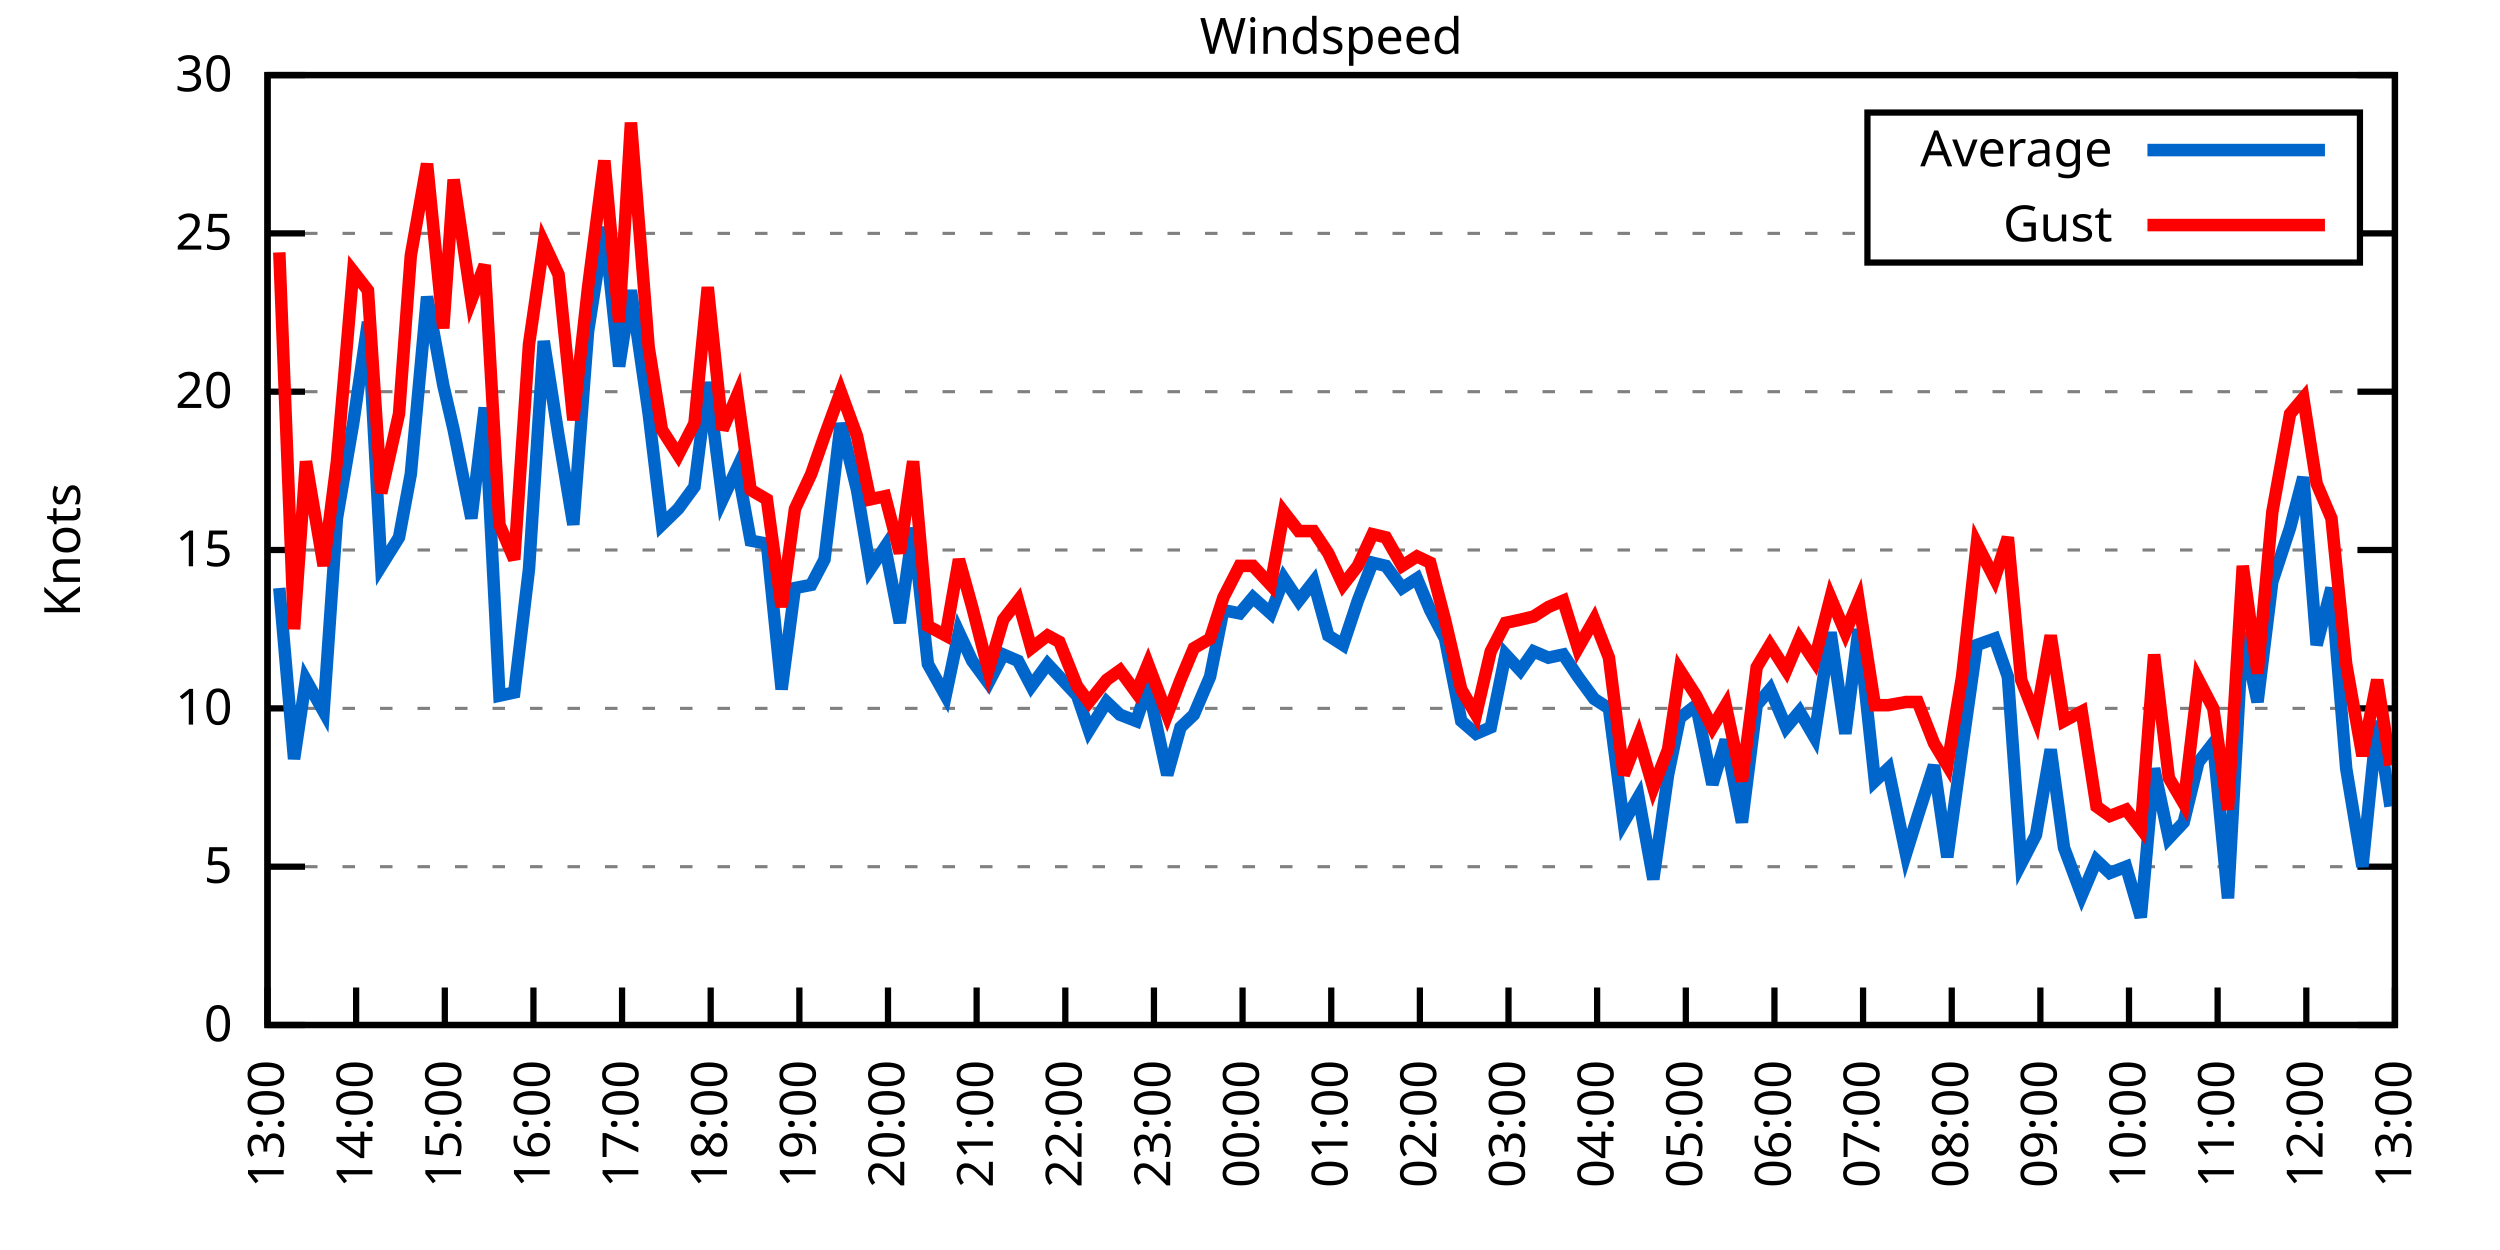
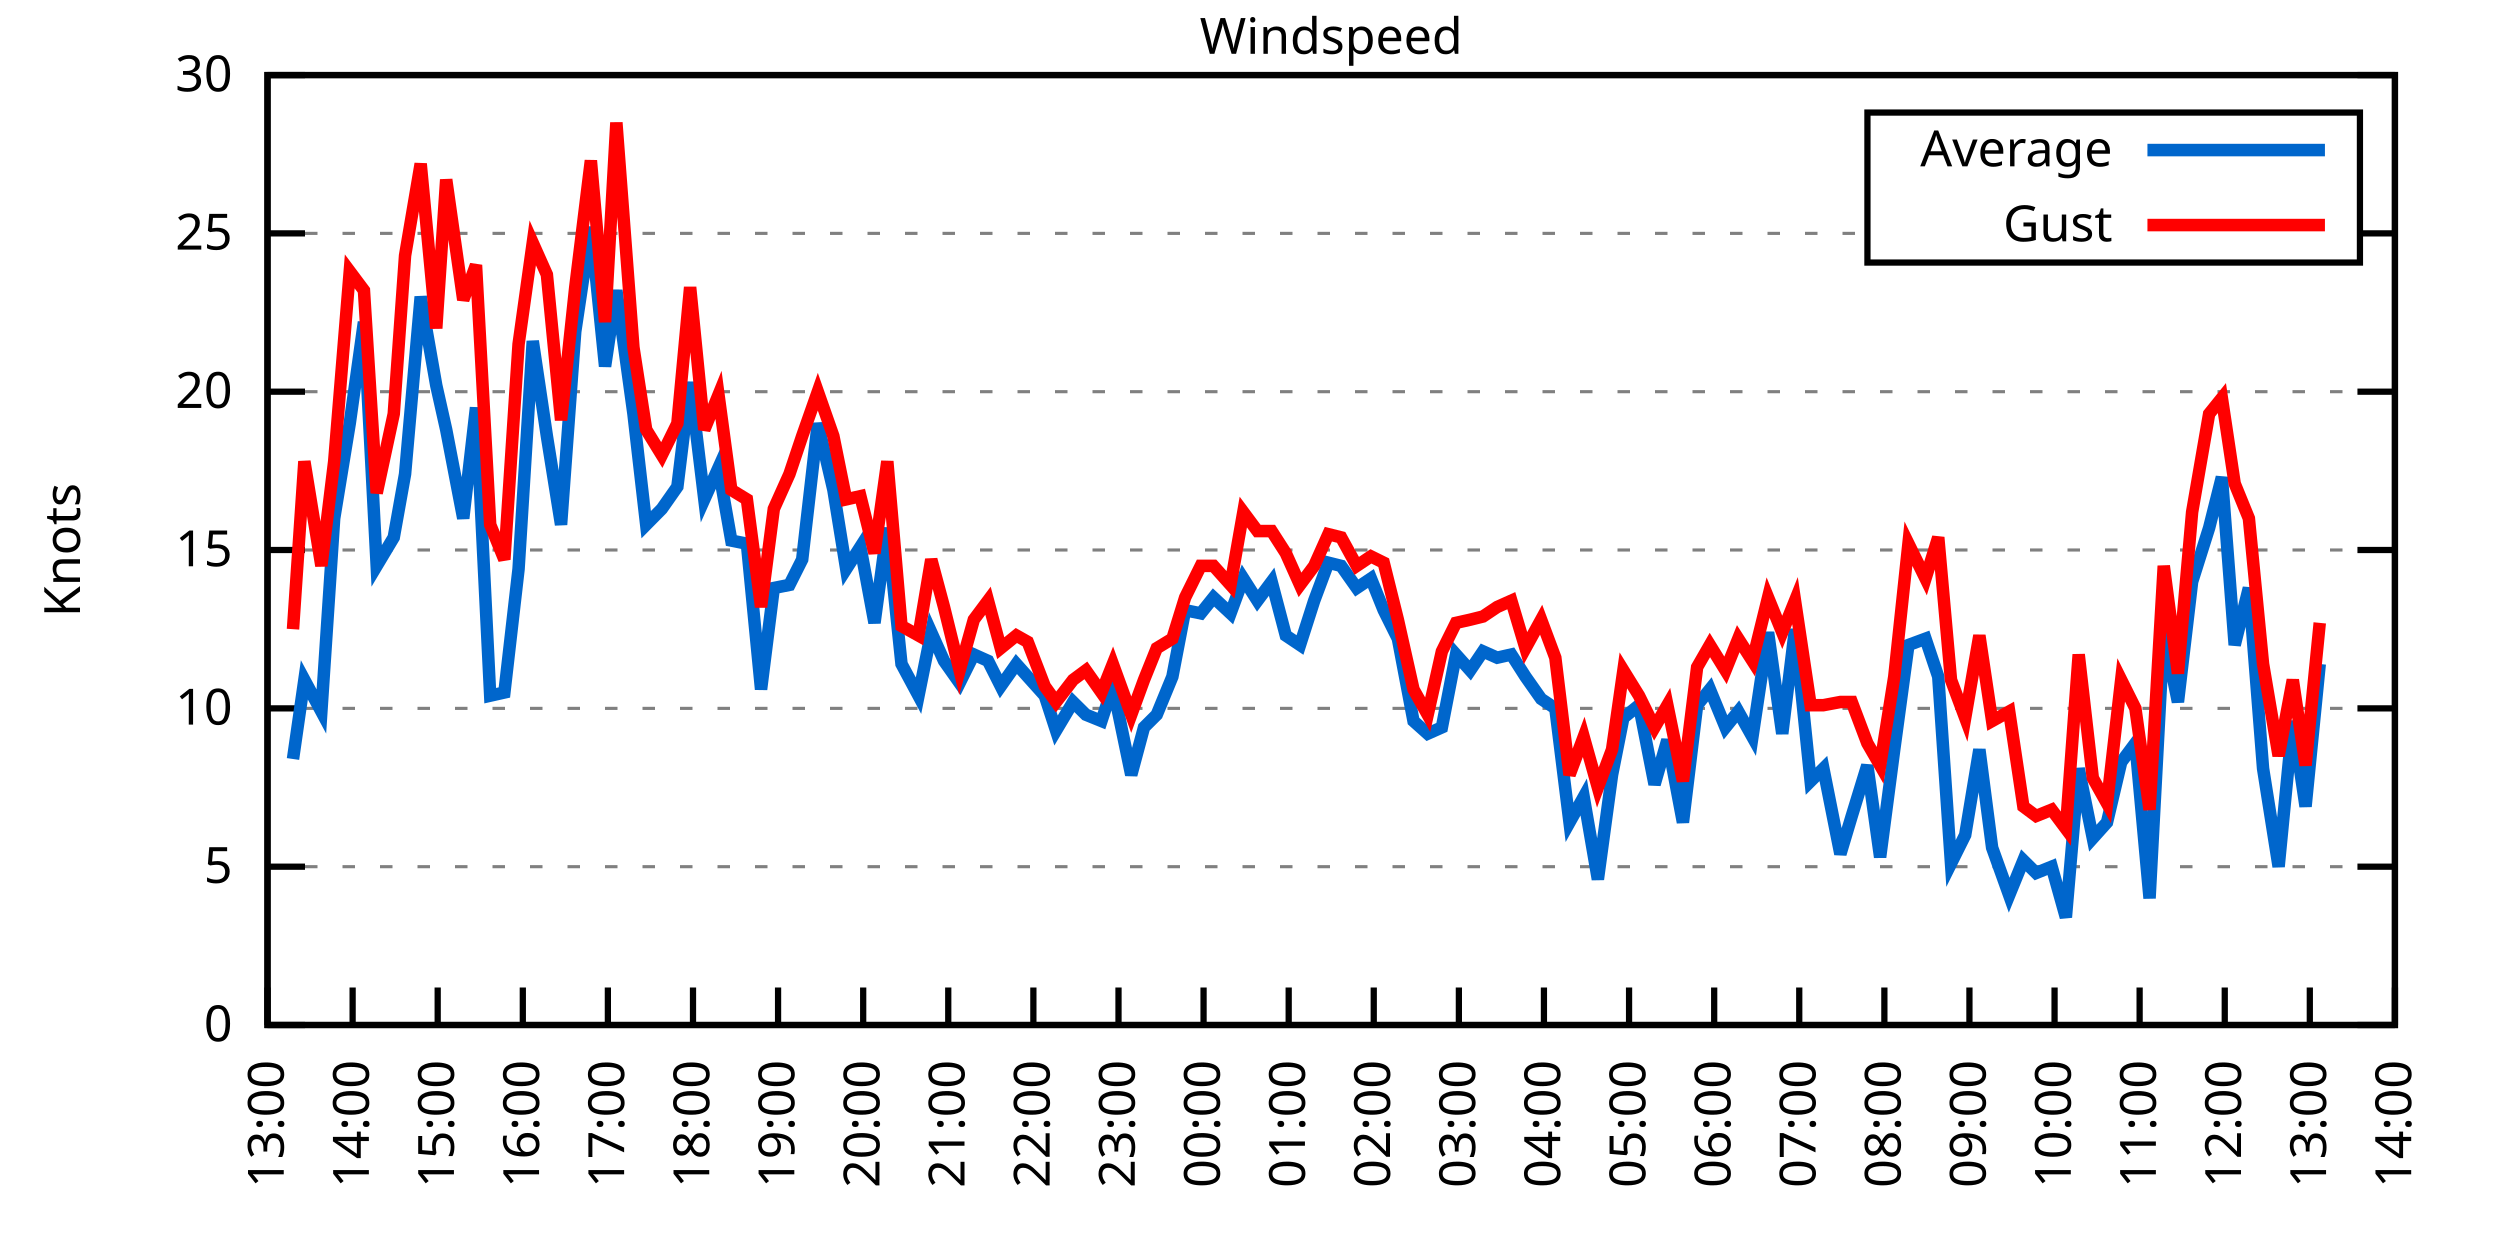
<svg xmlns="http://www.w3.org/2000/svg" xmlns:xlink="http://www.w3.org/1999/xlink" width="400" height="200" viewBox="0 0 400 200">
  <g id="gnuplot_canvas">
    <rect x="0" y="0" width="400" height="200" fill="none" />
    <defs>
      <circle id="gpDot" r="0.5" stroke-width="0.5" stroke="currentColor" />
      <path id="gpPt0" stroke-width="0.333" stroke="currentColor" d="M-1,0 h2 M0,-1 v2" />
      <path id="gpPt1" stroke-width="0.333" stroke="currentColor" d="M-1,-1 L1,1 M1,-1 L-1,1" />
      <path id="gpPt2" stroke-width="0.333" stroke="currentColor" d="M-1,0 L1,0 M0,-1 L0,1 M-1,-1 L1,1 M-1,1 L1,-1" />
      <rect id="gpPt3" stroke-width="0.333" stroke="currentColor" x="-1" y="-1" width="2" height="2" />
      <rect id="gpPt4" stroke-width="0.333" stroke="currentColor" fill="currentColor" x="-1" y="-1" width="2" height="2" />
      <circle id="gpPt5" stroke-width="0.333" stroke="currentColor" cx="0" cy="0" r="1" />
      <use xlink:href="#gpPt5" id="gpPt6" fill="currentColor" stroke="none" />
      <path id="gpPt7" stroke-width="0.333" stroke="currentColor" d="M0,-1.33 L-1.33,0.67 L1.33,0.67 z" />
      <use xlink:href="#gpPt7" id="gpPt8" fill="currentColor" stroke="none" />
      <use xlink:href="#gpPt7" id="gpPt9" stroke="currentColor" transform="rotate(180)" />
      <use xlink:href="#gpPt9" id="gpPt10" fill="currentColor" stroke="none" />
      <use xlink:href="#gpPt3" id="gpPt11" stroke="currentColor" transform="rotate(45)" />
      <use xlink:href="#gpPt11" id="gpPt12" fill="currentColor" stroke="none" />
      <path id="gpPt13" stroke-width="0.333" stroke="currentColor" d="M0,1.330 L1.265,0.411 L0.782,-1.067 L-0.782,-1.076 L-1.265,0.411 z" />
      <use xlink:href="#gpPt13" id="gpPt14" fill="currentColor" stroke="none" />
      <filter id="textbox" filterUnits="objectBoundingBox" x="0" y="0" height="1" width="1">
        <feFlood flood-color="white" flood-opacity="1" result="bgnd" />
        <feComposite in="SourceGraphic" in2="bgnd" operator="atop" />
      </filter>
      <filter id="greybox" filterUnits="objectBoundingBox" x="0" y="0" height="1" width="1">
        <feFlood flood-color="lightgrey" flood-opacity="1" result="grey" />
        <feComposite in="SourceGraphic" in2="grey" operator="atop" />
      </filter>
    </defs>
    <g fill="none" color="white" stroke="currentColor" stroke-width="1.00" stroke-linecap="butt" stroke-linejoin="miter">
</g>
    <g fill="none" color="black" stroke="currentColor" stroke-width="1.00" stroke-linecap="butt" stroke-linejoin="miter">
      <g stroke="none" shape-rendering="crispEdges">
        <polygon fill="rgb(255, 255, 255)" points="42.80,164.00 383.18,164.00 383.18,12.02 42.80,12.02 " />
      </g>
    </g>
    <g fill="none" color="black" stroke="currentColor" stroke-width="1.00" stroke-linecap="butt" stroke-linejoin="miter">
</g>
    <g fill="none" color="black" stroke="black" stroke-width="0.50" stroke-linecap="butt" stroke-linejoin="miter">
</g>
    <g fill="none" color="gray" stroke="currentColor" stroke-width="0.50" stroke-linecap="butt" stroke-linejoin="miter">
      <path stroke="gray" stroke-dasharray="2,4" class="gridline" d="M42.80,164.00 L383.19,164.00  " />
    </g>
    <g fill="none" color="gray" stroke="gray" stroke-width="1.00" stroke-linecap="butt" stroke-linejoin="miter">
</g>
    <g fill="none" color="black" stroke="currentColor" stroke-width="1.00" stroke-linecap="butt" stroke-linejoin="miter">
      <path stroke="black" d="M42.80,164.00 L48.80,164.00 M383.19,164.00 L377.19,164.00  " />
      <g transform="translate(37.20,166.60)" stroke="none" fill="black" font-family="Sans" font-size="8.00" text-anchor="end">
        <text>
          <tspan font-family="Sans"> 0</tspan>
        </text>
      </g>
    </g>
    <g fill="none" color="black" stroke="currentColor" stroke-width="1.00" stroke-linecap="butt" stroke-linejoin="miter">
</g>
    <g fill="none" color="black" stroke="black" stroke-width="0.50" stroke-linecap="butt" stroke-linejoin="miter">
</g>
    <g fill="none" color="gray" stroke="currentColor" stroke-width="0.50" stroke-linecap="butt" stroke-linejoin="miter">
      <path stroke="gray" stroke-dasharray="2,4" class="gridline" d="M42.80,138.67 L383.19,138.67  " />
    </g>
    <g fill="none" color="gray" stroke="gray" stroke-width="1.00" stroke-linecap="butt" stroke-linejoin="miter">
</g>
    <g fill="none" color="black" stroke="currentColor" stroke-width="1.00" stroke-linecap="butt" stroke-linejoin="miter">
      <path stroke="black" d="M42.80,138.67 L48.80,138.67 M383.19,138.67 L377.19,138.67  " />
      <g transform="translate(37.20,141.27)" stroke="none" fill="black" font-family="Sans" font-size="8.00" text-anchor="end">
        <text>
          <tspan font-family="Sans"> 5</tspan>
        </text>
      </g>
    </g>
    <g fill="none" color="black" stroke="currentColor" stroke-width="1.00" stroke-linecap="butt" stroke-linejoin="miter">
</g>
    <g fill="none" color="black" stroke="black" stroke-width="0.50" stroke-linecap="butt" stroke-linejoin="miter">
</g>
    <g fill="none" color="gray" stroke="currentColor" stroke-width="0.50" stroke-linecap="butt" stroke-linejoin="miter">
      <path stroke="gray" stroke-dasharray="2,4" class="gridline" d="M42.80,113.34 L383.19,113.34  " />
    </g>
    <g fill="none" color="gray" stroke="gray" stroke-width="1.00" stroke-linecap="butt" stroke-linejoin="miter">
</g>
    <g fill="none" color="black" stroke="currentColor" stroke-width="1.00" stroke-linecap="butt" stroke-linejoin="miter">
      <path stroke="black" d="M42.80,113.34 L48.80,113.34 M383.19,113.34 L377.19,113.34  " />
      <g transform="translate(37.20,115.94)" stroke="none" fill="black" font-family="Sans" font-size="8.00" text-anchor="end">
        <text>
          <tspan font-family="Sans"> 10</tspan>
        </text>
      </g>
    </g>
    <g fill="none" color="black" stroke="currentColor" stroke-width="1.00" stroke-linecap="butt" stroke-linejoin="miter">
</g>
    <g fill="none" color="black" stroke="black" stroke-width="0.50" stroke-linecap="butt" stroke-linejoin="miter">
</g>
    <g fill="none" color="gray" stroke="currentColor" stroke-width="0.50" stroke-linecap="butt" stroke-linejoin="miter">
      <path stroke="gray" stroke-dasharray="2,4" class="gridline" d="M42.80,88.00 L383.19,88.00  " />
    </g>
    <g fill="none" color="gray" stroke="gray" stroke-width="1.00" stroke-linecap="butt" stroke-linejoin="miter">
</g>
    <g fill="none" color="black" stroke="currentColor" stroke-width="1.00" stroke-linecap="butt" stroke-linejoin="miter">
      <path stroke="black" d="M42.80,88.00 L48.80,88.00 M383.19,88.00 L377.19,88.00  " />
      <g transform="translate(37.20,90.60)" stroke="none" fill="black" font-family="Sans" font-size="8.00" text-anchor="end">
        <text>
          <tspan font-family="Sans"> 15</tspan>
        </text>
      </g>
    </g>
    <g fill="none" color="black" stroke="currentColor" stroke-width="1.00" stroke-linecap="butt" stroke-linejoin="miter">
</g>
    <g fill="none" color="black" stroke="black" stroke-width="0.50" stroke-linecap="butt" stroke-linejoin="miter">
</g>
    <g fill="none" color="gray" stroke="currentColor" stroke-width="0.50" stroke-linecap="butt" stroke-linejoin="miter">
      <path stroke="gray" stroke-dasharray="2,4" class="gridline" d="M42.80,62.67 L383.19,62.67  " />
    </g>
    <g fill="none" color="gray" stroke="gray" stroke-width="1.00" stroke-linecap="butt" stroke-linejoin="miter">
</g>
    <g fill="none" color="black" stroke="currentColor" stroke-width="1.00" stroke-linecap="butt" stroke-linejoin="miter">
      <path stroke="black" d="M42.80,62.67 L48.80,62.67 M383.19,62.67 L377.19,62.67  " />
      <g transform="translate(37.20,65.27)" stroke="none" fill="black" font-family="Sans" font-size="8.00" text-anchor="end">
        <text>
          <tspan font-family="Sans"> 20</tspan>
        </text>
      </g>
    </g>
    <g fill="none" color="black" stroke="currentColor" stroke-width="1.00" stroke-linecap="butt" stroke-linejoin="miter">
</g>
    <g fill="none" color="black" stroke="black" stroke-width="0.50" stroke-linecap="butt" stroke-linejoin="miter">
</g>
    <g fill="none" color="gray" stroke="currentColor" stroke-width="0.50" stroke-linecap="butt" stroke-linejoin="miter">
      <path stroke="gray" stroke-dasharray="2,4" class="gridline" d="M42.80,37.34 L298.79,37.34 M377.59,37.34 L383.19,37.34  " />
    </g>
    <g fill="none" color="gray" stroke="gray" stroke-width="1.00" stroke-linecap="butt" stroke-linejoin="miter">
</g>
    <g fill="none" color="black" stroke="currentColor" stroke-width="1.00" stroke-linecap="butt" stroke-linejoin="miter">
      <path stroke="black" d="M42.80,37.34 L48.80,37.34 M383.19,37.34 L377.19,37.34  " />
      <g transform="translate(37.20,39.94)" stroke="none" fill="black" font-family="Sans" font-size="8.00" text-anchor="end">
        <text>
          <tspan font-family="Sans"> 25</tspan>
        </text>
      </g>
    </g>
    <g fill="none" color="black" stroke="currentColor" stroke-width="1.00" stroke-linecap="butt" stroke-linejoin="miter">
</g>
    <g fill="none" color="black" stroke="black" stroke-width="0.50" stroke-linecap="butt" stroke-linejoin="miter">
</g>
    <g fill="none" color="gray" stroke="currentColor" stroke-width="0.50" stroke-linecap="butt" stroke-linejoin="miter">
      <path stroke="gray" stroke-dasharray="2,4" class="gridline" d="M42.80,12.01 L383.19,12.01  " />
    </g>
    <g fill="none" color="gray" stroke="gray" stroke-width="1.00" stroke-linecap="butt" stroke-linejoin="miter">
</g>
    <g fill="none" color="black" stroke="currentColor" stroke-width="1.00" stroke-linecap="butt" stroke-linejoin="miter">
      <path stroke="black" d="M42.80,12.01 L48.80,12.01 M383.19,12.01 L377.19,12.01  " />
      <g transform="translate(37.20,14.61)" stroke="none" fill="black" font-family="Sans" font-size="8.00" text-anchor="end">
        <text>
          <tspan font-family="Sans"> 30</tspan>
        </text>
      </g>
    </g>
    <g fill="none" color="black" stroke="currentColor" stroke-width="1.00" stroke-linecap="butt" stroke-linejoin="miter">
      <path stroke="black" d="M42.80,164.00 L42.80,158.00  " />
      <g transform="translate(45.40,169.60) rotate(270.00)" stroke="none" fill="black" font-family="Sans" font-size="8.00" text-anchor="end">
        <text>
          <tspan font-family="Sans">13:00</tspan>
        </text>
      </g>
    </g>
    <g fill="none" color="black" stroke="currentColor" stroke-width="1.00" stroke-linecap="butt" stroke-linejoin="miter">
-       <path stroke="black" d="M56.98,164.00 L56.98,158.00  " />
-       <g transform="translate(59.58,169.60) rotate(270.00)" stroke="none" fill="black" font-family="Sans" font-size="8.00" text-anchor="end">
+       <path stroke="black" d="M56.42,164.00 L56.42,158.00  " />
+       <g transform="translate(59.02,169.60) rotate(270.00)" stroke="none" fill="black" font-family="Sans" font-size="8.00" text-anchor="end">
        <text>
          <tspan font-family="Sans">14:00</tspan>
        </text>
      </g>
    </g>
    <g fill="none" color="black" stroke="currentColor" stroke-width="1.00" stroke-linecap="butt" stroke-linejoin="miter">
-       <path stroke="black" d="M71.17,164.00 L71.17,158.00  " />
-       <g transform="translate(73.77,169.60) rotate(270.00)" stroke="none" fill="black" font-family="Sans" font-size="8.00" text-anchor="end">
+       <path stroke="black" d="M70.03,164.00 L70.03,158.00  " />
+       <g transform="translate(72.63,169.60) rotate(270.00)" stroke="none" fill="black" font-family="Sans" font-size="8.00" text-anchor="end">
        <text>
          <tspan font-family="Sans">15:00</tspan>
        </text>
      </g>
    </g>
    <g fill="none" color="black" stroke="currentColor" stroke-width="1.00" stroke-linecap="butt" stroke-linejoin="miter">
-       <path stroke="black" d="M85.35,164.00 L85.35,158.00  " />
-       <g transform="translate(87.95,169.60) rotate(270.00)" stroke="none" fill="black" font-family="Sans" font-size="8.00" text-anchor="end">
+       <path stroke="black" d="M83.65,164.00 L83.65,158.00  " />
+       <g transform="translate(86.25,169.60) rotate(270.00)" stroke="none" fill="black" font-family="Sans" font-size="8.00" text-anchor="end">
        <text>
          <tspan font-family="Sans">16:00</tspan>
        </text>
      </g>
    </g>
    <g fill="none" color="black" stroke="currentColor" stroke-width="1.00" stroke-linecap="butt" stroke-linejoin="miter">
-       <path stroke="black" d="M99.53,164.00 L99.53,158.00  " />
-       <g transform="translate(102.13,169.60) rotate(270.00)" stroke="none" fill="black" font-family="Sans" font-size="8.00" text-anchor="end">
+       <path stroke="black" d="M97.26,164.00 L97.26,158.00  " />
+       <g transform="translate(99.86,169.60) rotate(270.00)" stroke="none" fill="black" font-family="Sans" font-size="8.00" text-anchor="end">
        <text>
          <tspan font-family="Sans">17:00</tspan>
        </text>
      </g>
    </g>
    <g fill="none" color="black" stroke="currentColor" stroke-width="1.00" stroke-linecap="butt" stroke-linejoin="miter">
-       <path stroke="black" d="M113.71,164.00 L113.71,158.00  " />
-       <g transform="translate(116.31,169.60) rotate(270.00)" stroke="none" fill="black" font-family="Sans" font-size="8.00" text-anchor="end">
+       <path stroke="black" d="M110.88,164.00 L110.88,158.00  " />
+       <g transform="translate(113.48,169.60) rotate(270.00)" stroke="none" fill="black" font-family="Sans" font-size="8.00" text-anchor="end">
        <text>
          <tspan font-family="Sans">18:00</tspan>
        </text>
      </g>
    </g>
    <g fill="none" color="black" stroke="currentColor" stroke-width="1.00" stroke-linecap="butt" stroke-linejoin="miter">
-       <path stroke="black" d="M127.90,164.00 L127.90,158.00  " />
-       <g transform="translate(130.50,169.60) rotate(270.00)" stroke="none" fill="black" font-family="Sans" font-size="8.00" text-anchor="end">
+       <path stroke="black" d="M124.49,164.00 L124.49,158.00  " />
+       <g transform="translate(127.09,169.60) rotate(270.00)" stroke="none" fill="black" font-family="Sans" font-size="8.00" text-anchor="end">
        <text>
          <tspan font-family="Sans">19:00</tspan>
        </text>
      </g>
    </g>
    <g fill="none" color="black" stroke="currentColor" stroke-width="1.00" stroke-linecap="butt" stroke-linejoin="miter">
-       <path stroke="black" d="M142.08,164.00 L142.08,158.00  " />
-       <g transform="translate(144.68,169.60) rotate(270.00)" stroke="none" fill="black" font-family="Sans" font-size="8.00" text-anchor="end">
+       <path stroke="black" d="M138.11,164.00 L138.11,158.00  " />
+       <g transform="translate(140.71,169.60) rotate(270.00)" stroke="none" fill="black" font-family="Sans" font-size="8.00" text-anchor="end">
        <text>
          <tspan font-family="Sans">20:00</tspan>
        </text>
      </g>
    </g>
    <g fill="none" color="black" stroke="currentColor" stroke-width="1.00" stroke-linecap="butt" stroke-linejoin="miter">
-       <path stroke="black" d="M156.26,164.00 L156.26,158.00  " />
-       <g transform="translate(158.86,169.60) rotate(270.00)" stroke="none" fill="black" font-family="Sans" font-size="8.00" text-anchor="end">
+       <path stroke="black" d="M151.72,164.00 L151.72,158.00  " />
+       <g transform="translate(154.32,169.60) rotate(270.00)" stroke="none" fill="black" font-family="Sans" font-size="8.00" text-anchor="end">
        <text>
          <tspan font-family="Sans">21:00</tspan>
        </text>
      </g>
    </g>
    <g fill="none" color="black" stroke="currentColor" stroke-width="1.00" stroke-linecap="butt" stroke-linejoin="miter">
-       <path stroke="black" d="M170.45,164.00 L170.45,158.00  " />
-       <g transform="translate(173.05,169.60) rotate(270.00)" stroke="none" fill="black" font-family="Sans" font-size="8.00" text-anchor="end">
+       <path stroke="black" d="M165.34,164.00 L165.34,158.00  " />
+       <g transform="translate(167.94,169.60) rotate(270.00)" stroke="none" fill="black" font-family="Sans" font-size="8.00" text-anchor="end">
        <text>
          <tspan font-family="Sans">22:00</tspan>
        </text>
      </g>
    </g>
    <g fill="none" color="black" stroke="currentColor" stroke-width="1.00" stroke-linecap="butt" stroke-linejoin="miter">
-       <path stroke="black" d="M184.63,164.00 L184.63,158.00  " />
-       <g transform="translate(187.23,169.60) rotate(270.00)" stroke="none" fill="black" font-family="Sans" font-size="8.00" text-anchor="end">
+       <path stroke="black" d="M178.96,164.00 L178.96,158.00  " />
+       <g transform="translate(181.56,169.60) rotate(270.00)" stroke="none" fill="black" font-family="Sans" font-size="8.00" text-anchor="end">
        <text>
          <tspan font-family="Sans">23:00</tspan>
        </text>
      </g>
    </g>
    <g fill="none" color="black" stroke="currentColor" stroke-width="1.00" stroke-linecap="butt" stroke-linejoin="miter">
-       <path stroke="black" d="M198.81,164.00 L198.81,158.00  " />
-       <g transform="translate(201.41,169.60) rotate(270.00)" stroke="none" fill="black" font-family="Sans" font-size="8.00" text-anchor="end">
+       <path stroke="black" d="M192.57,164.00 L192.57,158.00  " />
+       <g transform="translate(195.17,169.60) rotate(270.00)" stroke="none" fill="black" font-family="Sans" font-size="8.00" text-anchor="end">
        <text>
          <tspan font-family="Sans">00:00</tspan>
        </text>
      </g>
    </g>
    <g fill="none" color="black" stroke="currentColor" stroke-width="1.00" stroke-linecap="butt" stroke-linejoin="miter">
-       <path stroke="black" d="M213.00,164.00 L213.00,158.00  " />
-       <g transform="translate(215.60,169.60) rotate(270.00)" stroke="none" fill="black" font-family="Sans" font-size="8.00" text-anchor="end">
+       <path stroke="black" d="M206.19,164.00 L206.19,158.00  " />
+       <g transform="translate(208.79,169.60) rotate(270.00)" stroke="none" fill="black" font-family="Sans" font-size="8.00" text-anchor="end">
        <text>
          <tspan font-family="Sans">01:00</tspan>
        </text>
      </g>
    </g>
    <g fill="none" color="black" stroke="currentColor" stroke-width="1.00" stroke-linecap="butt" stroke-linejoin="miter">
-       <path stroke="black" d="M227.18,164.00 L227.18,158.00  " />
-       <g transform="translate(229.78,169.60) rotate(270.00)" stroke="none" fill="black" font-family="Sans" font-size="8.00" text-anchor="end">
+       <path stroke="black" d="M219.80,164.00 L219.80,158.00  " />
+       <g transform="translate(222.40,169.60) rotate(270.00)" stroke="none" fill="black" font-family="Sans" font-size="8.00" text-anchor="end">
        <text>
          <tspan font-family="Sans">02:00</tspan>
        </text>
      </g>
    </g>
    <g fill="none" color="black" stroke="currentColor" stroke-width="1.00" stroke-linecap="butt" stroke-linejoin="miter">
-       <path stroke="black" d="M241.36,164.00 L241.36,158.00  " />
-       <g transform="translate(243.96,169.60) rotate(270.00)" stroke="none" fill="black" font-family="Sans" font-size="8.00" text-anchor="end">
+       <path stroke="black" d="M233.42,164.00 L233.42,158.00  " />
+       <g transform="translate(236.02,169.60) rotate(270.00)" stroke="none" fill="black" font-family="Sans" font-size="8.00" text-anchor="end">
        <text>
          <tspan font-family="Sans">03:00</tspan>
        </text>
      </g>
    </g>
    <g fill="none" color="black" stroke="currentColor" stroke-width="1.00" stroke-linecap="butt" stroke-linejoin="miter">
-       <path stroke="black" d="M255.54,164.00 L255.54,158.00  " />
-       <g transform="translate(258.14,169.60) rotate(270.00)" stroke="none" fill="black" font-family="Sans" font-size="8.00" text-anchor="end">
+       <path stroke="black" d="M247.03,164.00 L247.03,158.00  " />
+       <g transform="translate(249.63,169.60) rotate(270.00)" stroke="none" fill="black" font-family="Sans" font-size="8.00" text-anchor="end">
        <text>
          <tspan font-family="Sans">04:00</tspan>
        </text>
      </g>
    </g>
    <g fill="none" color="black" stroke="currentColor" stroke-width="1.00" stroke-linecap="butt" stroke-linejoin="miter">
-       <path stroke="black" d="M269.73,164.00 L269.73,158.00  " />
-       <g transform="translate(272.33,169.60) rotate(270.00)" stroke="none" fill="black" font-family="Sans" font-size="8.00" text-anchor="end">
+       <path stroke="black" d="M260.65,164.00 L260.65,158.00  " />
+       <g transform="translate(263.25,169.60) rotate(270.00)" stroke="none" fill="black" font-family="Sans" font-size="8.00" text-anchor="end">
        <text>
          <tspan font-family="Sans">05:00</tspan>
        </text>
      </g>
    </g>
    <g fill="none" color="black" stroke="currentColor" stroke-width="1.00" stroke-linecap="butt" stroke-linejoin="miter">
-       <path stroke="black" d="M283.91,164.00 L283.91,158.00  " />
-       <g transform="translate(286.51,169.60) rotate(270.00)" stroke="none" fill="black" font-family="Sans" font-size="8.00" text-anchor="end">
+       <path stroke="black" d="M274.27,164.00 L274.27,158.00  " />
+       <g transform="translate(276.87,169.60) rotate(270.00)" stroke="none" fill="black" font-family="Sans" font-size="8.00" text-anchor="end">
        <text>
          <tspan font-family="Sans">06:00</tspan>
        </text>
      </g>
    </g>
    <g fill="none" color="black" stroke="currentColor" stroke-width="1.00" stroke-linecap="butt" stroke-linejoin="miter">
-       <path stroke="black" d="M298.09,164.00 L298.09,158.00  " />
-       <g transform="translate(300.69,169.60) rotate(270.00)" stroke="none" fill="black" font-family="Sans" font-size="8.00" text-anchor="end">
+       <path stroke="black" d="M287.88,164.00 L287.88,158.00  " />
+       <g transform="translate(290.48,169.60) rotate(270.00)" stroke="none" fill="black" font-family="Sans" font-size="8.00" text-anchor="end">
        <text>
          <tspan font-family="Sans">07:00</tspan>
        </text>
      </g>
    </g>
    <g fill="none" color="black" stroke="currentColor" stroke-width="1.00" stroke-linecap="butt" stroke-linejoin="miter">
-       <path stroke="black" d="M312.28,164.00 L312.28,158.00  " />
-       <g transform="translate(314.88,169.60) rotate(270.00)" stroke="none" fill="black" font-family="Sans" font-size="8.00" text-anchor="end">
+       <path stroke="black" d="M301.50,164.00 L301.50,158.00  " />
+       <g transform="translate(304.10,169.60) rotate(270.00)" stroke="none" fill="black" font-family="Sans" font-size="8.00" text-anchor="end">
        <text>
          <tspan font-family="Sans">08:00</tspan>
        </text>
      </g>
    </g>
    <g fill="none" color="black" stroke="currentColor" stroke-width="1.00" stroke-linecap="butt" stroke-linejoin="miter">
-       <path stroke="black" d="M326.46,164.00 L326.46,158.00  " />
-       <g transform="translate(329.06,169.60) rotate(270.00)" stroke="none" fill="black" font-family="Sans" font-size="8.00" text-anchor="end">
+       <path stroke="black" d="M315.11,164.00 L315.11,158.00  " />
+       <g transform="translate(317.71,169.60) rotate(270.00)" stroke="none" fill="black" font-family="Sans" font-size="8.00" text-anchor="end">
        <text>
          <tspan font-family="Sans">09:00</tspan>
        </text>
      </g>
    </g>
    <g fill="none" color="black" stroke="currentColor" stroke-width="1.00" stroke-linecap="butt" stroke-linejoin="miter">
-       <path stroke="black" d="M340.64,164.00 L340.64,158.00  " />
-       <g transform="translate(343.24,169.60) rotate(270.00)" stroke="none" fill="black" font-family="Sans" font-size="8.00" text-anchor="end">
+       <path stroke="black" d="M328.73,164.00 L328.73,158.00  " />
+       <g transform="translate(331.33,169.60) rotate(270.00)" stroke="none" fill="black" font-family="Sans" font-size="8.00" text-anchor="end">
        <text>
          <tspan font-family="Sans">10:00</tspan>
        </text>
      </g>
    </g>
    <g fill="none" color="black" stroke="currentColor" stroke-width="1.00" stroke-linecap="butt" stroke-linejoin="miter">
-       <path stroke="black" d="M354.82,164.00 L354.82,158.00  " />
-       <g transform="translate(357.42,169.60) rotate(270.00)" stroke="none" fill="black" font-family="Sans" font-size="8.00" text-anchor="end">
+       <path stroke="black" d="M342.34,164.00 L342.34,158.00  " />
+       <g transform="translate(344.94,169.60) rotate(270.00)" stroke="none" fill="black" font-family="Sans" font-size="8.00" text-anchor="end">
        <text>
          <tspan font-family="Sans">11:00</tspan>
        </text>
      </g>
    </g>
    <g fill="none" color="black" stroke="currentColor" stroke-width="1.00" stroke-linecap="butt" stroke-linejoin="miter">
-       <path stroke="black" d="M369.01,164.00 L369.01,158.00  " />
-       <g transform="translate(371.61,169.60) rotate(270.00)" stroke="none" fill="black" font-family="Sans" font-size="8.00" text-anchor="end">
+       <path stroke="black" d="M355.96,164.00 L355.96,158.00  " />
+       <g transform="translate(358.56,169.60) rotate(270.00)" stroke="none" fill="black" font-family="Sans" font-size="8.00" text-anchor="end">
        <text>
          <tspan font-family="Sans">12:00</tspan>
+         </text>
+       </g>
+     </g>
+     <g fill="none" color="black" stroke="currentColor" stroke-width="1.00" stroke-linecap="butt" stroke-linejoin="miter">
+       <path stroke="black" d="M369.57,164.00 L369.57,158.00  " />
+       <g transform="translate(372.17,169.60) rotate(270.00)" stroke="none" fill="black" font-family="Sans" font-size="8.00" text-anchor="end">
+         <text>
+           <tspan font-family="Sans">13:00</tspan>
        </text>
      </g>
    </g>
    <g fill="none" color="black" stroke="currentColor" stroke-width="1.00" stroke-linecap="butt" stroke-linejoin="miter">
      <path stroke="black" d="M383.19,164.00 L383.19,158.00  " />
      <g transform="translate(385.79,169.60) rotate(270.00)" stroke="none" fill="black" font-family="Sans" font-size="8.00" text-anchor="end">
        <text>
-           <tspan font-family="Sans">13:00</tspan>
+           <tspan font-family="Sans">14:00</tspan>
        </text>
      </g>
    </g>
    <g fill="none" color="black" stroke="currentColor" stroke-width="1.00" stroke-linecap="butt" stroke-linejoin="miter">
</g>
    <g fill="none" color="black" stroke="currentColor" stroke-width="1.00" stroke-linecap="butt" stroke-linejoin="miter">
      <path stroke="black" d="M42.80,12.01 L42.80,164.00 L383.19,164.00 L383.19,12.01 L42.80,12.01 Z  " />
    </g>
    <g fill="none" color="black" stroke="currentColor" stroke-width="1.00" stroke-linecap="butt" stroke-linejoin="miter">
</g>
    <g fill="none" color="black" stroke="currentColor" stroke-width="1.00" stroke-linecap="butt" stroke-linejoin="miter">
      <path stroke="black" d="M298.79,42.01 L298.79,18.01 L377.59,18.01 L377.59,42.01 L298.79,42.01 Z  " />
    </g>
    <g id="Windspeed_plot_1">
      <g fill="none" color="white" stroke="black" stroke-width="2.00" stroke-linecap="butt" stroke-linejoin="miter">
</g>
      <g fill="none" color="black" stroke="currentColor" stroke-width="2.00" stroke-linecap="butt" stroke-linejoin="miter">
        <g transform="translate(337.99,26.61)" stroke="none" fill="black" font-family="Sans" font-size="8.00" text-anchor="end">
          <text>
            <tspan font-family="Sans">Average</tspan>
          </text>
        </g>
      </g>
      <g fill="none" color="black" stroke="currentColor" stroke-width="2.00" stroke-linecap="butt" stroke-linejoin="miter">
-         <path stroke="rgb(  0, 102, 204)" d="M343.59,24.01 L371.99,24.01 M44.69,94.08 L47.05,121.44 L48.95,108.78 L51.78,113.84 L53.91,82.94 L56.51,67.74   L58.87,51.53 L61.00,90.54 L63.84,85.98 L65.73,75.85 L68.33,47.47 L70.93,61.66 L72.58,68.75 L75.42,82.94   L77.55,65.21 L79.91,111.31 L82.28,110.80 L84.64,91.04 L87.00,54.57 L89.37,69.77 L91.73,83.95 L94.09,53.05   L96.70,36.33 L99.06,58.62 L100.95,46.46 L103.79,66.22 L105.91,83.95 L108.51,81.42 L111.11,77.87 L113.24,61.15   L115.61,79.90 L117.97,74.83 L120.10,86.49 L122.70,86.99 L125.06,110.30 L127.19,94.08 L129.79,93.58 L131.92,89.52   L134.52,67.74 L137.12,78.38 L139.24,91.04 L141.61,87.50 L143.97,99.66 L146.10,84.46 L148.46,106.24 L151.30,111.31   L153.43,101.18 L155.55,105.74 L158.15,109.28 L160.52,104.72 L162.88,105.74 L165.01,109.79 L167.61,106.24 L169.50,108.27   L172.34,111.31 L174.23,116.88 L177.06,112.32 L179.19,114.35 L181.79,115.36 L183.68,109.79 L186.76,123.98 L188.88,116.38   L191.01,114.35 L193.61,108.27 L195.74,97.63 L198.34,98.14 L200.47,95.60 L203.30,98.14 L205.43,92.56 L207.79,96.11   L210.16,93.07 L212.52,101.68 L214.89,103.20 L217.25,96.11 L219.61,90.03 L221.74,90.54 L224.34,94.08 L226.71,92.56   L228.83,97.63 L231.20,102.19 L233.80,115.36 L236.16,117.39 L238.52,116.38 L240.89,104.72 L243.25,107.26 L245.38,104.22   L247.74,105.23 L250.11,104.72 L252.47,108.27 L255.07,111.82 L257.43,113.34 L259.80,131.58 L262.16,127.52 L264.53,140.69   L266.89,123.98 L268.78,114.86 L271.38,112.83 L273.98,125.50 L276.11,118.40 L278.71,131.58 L281.07,112.83 L283.20,110.30   L285.80,116.38 L287.93,113.84 L290.29,117.90 L292.89,101.18 L295.26,117.39 L297.38,100.67 L299.98,124.99 L302.11,122.96   L304.95,136.64 L306.84,130.56 L309.44,122.46 L311.57,137.15 L313.93,119.92 L316.29,103.20 L319.13,102.19 L321.26,108.27   L323.39,138.16 L325.75,133.60 L328.11,119.92 L330.24,135.63 L333.08,143.23 L335.44,137.66 L337.57,139.68 L340.17,138.67   L342.53,146.77 L344.66,122.96 L347.02,134.11 L349.39,131.58 L351.75,121.95 L354.12,118.91 L356.48,143.73 L358.84,101.18   L361.21,112.32 L363.57,93.07 L366.41,84.46 L368.53,76.35 L370.66,103.20 L373.03,94.08 L375.39,122.96 L377.99,138.67   L380.35,115.36 L382.48,129.04  " />
+         <path stroke="rgb(  0, 102, 204)" d="M343.59,24.01 L371.99,24.01 M46.88,121.44 L48.70,108.78 L51.42,113.84 L53.47,82.94 L55.96,67.74 L58.23,51.53   L60.27,90.54 L63.00,85.98 L64.81,75.85 L67.31,47.47 L69.80,61.66 L71.39,68.75 L74.12,82.94 L76.16,65.21   L78.43,111.31 L80.70,110.80 L82.97,91.04 L85.24,54.57 L87.50,69.77 L89.77,83.95 L92.04,53.05 L94.54,36.33   L96.81,58.62 L98.62,46.46 L101.35,66.22 L103.39,83.95 L105.89,81.42 L108.38,77.87 L110.42,61.15 L112.69,79.90   L114.96,74.83 L117.01,86.49 L119.50,86.99 L121.77,110.30 L123.81,94.08 L126.31,93.58 L128.35,89.52 L130.85,67.74   L133.34,78.38 L135.39,91.04 L137.66,87.50 L139.92,99.66 L141.97,84.46 L144.24,106.24 L146.96,111.31 L149.00,101.18   L151.04,105.74 L153.54,109.28 L155.81,104.72 L158.08,105.74 L160.12,109.79 L162.62,106.24 L164.43,108.27 L167.16,111.31   L168.97,116.88 L171.69,112.32 L173.74,114.35 L176.23,115.36 L178.05,109.79 L181.00,123.98 L183.04,116.38 L185.08,114.35   L187.58,108.27 L189.62,97.63 L192.12,98.14 L194.16,95.60 L196.88,98.14 L198.93,92.56 L201.19,96.11 L203.46,93.07   L205.73,101.68 L208.00,103.20 L210.27,96.11 L212.54,90.03 L214.58,90.54 L217.08,94.08 L219.35,92.56 L221.39,97.63   L223.66,102.19 L226.16,115.36 L228.43,117.39 L230.70,116.38 L232.96,104.72 L235.23,107.26 L237.28,104.22 L239.55,105.23   L241.81,104.72 L244.08,108.27 L246.58,111.82 L248.85,113.34 L251.12,131.58 L253.39,127.52 L255.66,140.69 L257.93,123.98   L259.74,114.86 L262.24,112.83 L264.73,125.50 L266.78,118.40 L269.27,131.58 L271.54,112.83 L273.58,110.30 L276.08,116.38   L278.12,113.84 L280.39,117.90 L282.89,101.18 L285.16,117.39 L287.20,100.67 L289.70,124.99 L291.74,122.96 L294.46,136.64   L296.28,130.56 L298.77,122.46 L300.82,137.15 L303.08,119.92 L305.35,103.20 L308.08,102.19 L310.12,108.27 L312.16,138.16   L314.43,133.60 L316.70,119.92 L318.74,135.63 L321.47,143.23 L323.74,137.66 L325.78,139.68 L328.27,138.67 L330.54,146.77   L332.59,122.96 L334.85,134.11 L337.12,131.58 L339.39,121.95 L341.66,118.91 L343.93,143.73 L346.20,101.18 L348.47,112.32   L350.74,93.07 L353.46,84.46 L355.50,76.35 L357.55,103.20 L359.82,94.08 L362.09,122.96 L364.58,138.67 L366.85,115.36   L368.89,129.04 L371.16,106.24  " />
      </g>
    </g>
    <g id="Windspeed_plot_2">
      <g fill="none" color="black" stroke="currentColor" stroke-width="2.00" stroke-linecap="butt" stroke-linejoin="miter">
        <g transform="translate(337.99,38.61)" stroke="none" fill="black" font-family="Sans" font-size="8.00" text-anchor="end">
          <text>
            <tspan font-family="Sans">Gust</tspan>
          </text>
        </g>
      </g>
      <g fill="none" color="black" stroke="currentColor" stroke-width="2.00" stroke-linecap="butt" stroke-linejoin="miter">
-         <path stroke="rgb(255,   0,   0)" d="M343.59,36.01 L371.99,36.01 M44.69,40.38 L47.05,100.67 L48.95,73.82 L51.78,90.54 L53.91,73.82 L56.51,43.42   L58.87,46.46 L61.00,78.89 L63.84,66.22 L65.73,40.89 L68.33,26.20 L70.93,52.54 L72.58,28.73 L75.42,47.98   L77.55,42.41 L79.91,83.95 L82.28,89.52 L84.64,55.07 L87.00,38.86 L89.37,43.93 L91.73,67.23 L94.09,45.95   L96.70,25.69 L99.06,51.53 L100.95,19.61 L103.79,55.58 L105.91,68.75 L108.51,72.81 L111.11,67.74 L113.24,45.95   L115.61,68.75 L117.97,63.18 L120.10,78.38 L122.70,79.90 L125.06,97.12 L127.19,81.42 L129.79,75.85 L131.92,69.77   L134.52,62.67 L137.12,69.77 L139.24,79.90 L141.61,79.39 L143.97,88.51 L146.10,73.82 L148.46,100.16 L151.30,101.68   L153.43,89.52 L155.55,97.12 L158.15,107.26 L160.52,99.15 L162.88,96.11 L165.01,103.71 L167.61,101.68 L169.50,102.70   L172.34,109.79 L174.23,112.32 L177.06,108.78 L179.19,107.26 L181.79,110.80 L183.68,106.24 L186.76,114.35 L188.88,108.78   L191.01,103.71 L193.61,102.19 L195.74,95.60 L198.34,90.54 L200.47,90.54 L203.30,93.58 L205.43,81.93 L207.79,84.97   L210.16,84.97 L212.52,88.51 L214.89,93.58 L217.25,90.54 L219.61,85.47 L221.74,85.98 L224.34,90.54 L226.71,89.02   L228.83,90.03 L231.20,99.15 L233.80,110.30 L236.16,114.35 L238.52,104.22 L240.89,99.66 L243.25,99.15 L245.38,98.64   L247.74,97.12 L250.11,96.11 L252.47,103.71 L255.07,99.15 L257.43,105.23 L259.80,123.98 L262.16,117.90 L264.53,126.00   L266.89,119.92 L268.78,107.26 L271.38,111.31 L273.98,116.38 L276.11,112.83 L278.71,124.99 L281.07,106.75 L283.20,103.20   L285.80,107.26 L287.93,102.19 L290.29,105.74 L292.89,95.60 L295.26,101.18 L297.38,96.11 L299.98,112.83 L302.11,112.83   L304.95,112.32 L306.84,112.32 L309.44,118.91 L311.57,122.46 L313.93,108.27 L316.29,86.99 L319.13,92.56 L321.26,85.98   L323.39,108.78 L325.75,114.86 L328.11,101.68 L330.24,115.36 L333.08,113.84 L335.44,129.04 L337.57,130.56 L340.17,129.55   L342.53,132.59 L344.66,104.72 L347.02,124.48 L349.39,128.54 L351.75,108.78 L354.12,113.34 L356.48,129.55 L358.84,90.54   L361.21,107.76 L363.57,81.93 L366.41,66.22 L368.53,63.69 L370.66,77.37 L373.03,82.94 L375.39,106.24 L377.99,120.94   L380.35,108.78 L382.48,122.46  " />
+         <path stroke="rgb(255,   0,   0)" d="M343.59,36.01 L371.99,36.01 M46.88,100.67 L48.70,73.82 L51.42,90.54 L53.47,73.82 L55.96,43.42 L58.23,46.46   L60.27,78.89 L63.00,66.22 L64.81,40.89 L67.31,26.20 L69.80,52.54 L71.39,28.73 L74.12,47.98 L76.16,42.41   L78.43,83.95 L80.70,89.52 L82.97,55.07 L85.24,38.86 L87.50,43.93 L89.77,67.23 L92.04,45.95 L94.54,25.69   L96.81,51.53 L98.62,19.61 L101.35,55.58 L103.39,68.75 L105.89,72.81 L108.38,67.74 L110.42,45.95 L112.69,68.75   L114.96,63.18 L117.01,78.38 L119.50,79.90 L121.77,97.12 L123.81,81.42 L126.31,75.85 L128.35,69.77 L130.85,62.67   L133.34,69.77 L135.39,79.90 L137.66,79.39 L139.92,88.51 L141.97,73.82 L144.24,100.16 L146.96,101.68 L149.00,89.52   L151.04,97.12 L153.54,107.26 L155.81,99.15 L158.08,96.11 L160.12,103.71 L162.62,101.68 L164.43,102.70 L167.16,109.79   L168.97,112.32 L171.69,108.78 L173.74,107.26 L176.23,110.80 L178.05,106.24 L181.00,114.35 L183.04,108.78 L185.08,103.71   L187.58,102.19 L189.62,95.60 L192.12,90.54 L194.16,90.54 L196.88,93.58 L198.93,81.93 L201.19,84.97 L203.46,84.97   L205.73,88.51 L208.00,93.58 L210.27,90.54 L212.54,85.47 L214.58,85.98 L217.08,90.54 L219.35,89.02 L221.39,90.03   L223.66,99.15 L226.16,110.30 L228.43,114.35 L230.70,104.22 L232.96,99.66 L235.23,99.15 L237.28,98.64 L239.55,97.12   L241.81,96.11 L244.08,103.71 L246.58,99.15 L248.85,105.23 L251.12,123.98 L253.39,117.90 L255.66,126.00 L257.93,119.92   L259.74,107.26 L262.24,111.31 L264.73,116.38 L266.78,112.83 L269.27,124.99 L271.54,106.75 L273.58,103.20 L276.08,107.26   L278.12,102.19 L280.39,105.74 L282.89,95.60 L285.16,101.18 L287.20,96.11 L289.70,112.83 L291.74,112.83 L294.46,112.32   L296.28,112.32 L298.77,118.91 L300.82,122.46 L303.08,108.27 L305.35,86.99 L308.08,92.56 L310.12,85.98 L312.16,108.78   L314.43,114.86 L316.70,101.68 L318.74,115.36 L321.47,113.84 L323.74,129.04 L325.78,130.56 L328.27,129.55 L330.54,132.59   L332.59,104.72 L334.85,124.48 L337.12,128.54 L339.39,108.78 L341.66,113.34 L343.93,129.55 L346.20,90.54 L348.47,107.76   L350.74,81.93 L353.46,66.22 L355.50,63.69 L357.55,77.37 L359.82,82.94 L362.09,106.24 L364.58,120.94 L366.85,108.78   L368.89,122.46 L371.16,99.66  " />
      </g>
    </g>
    <g fill="none" color="black" stroke="currentColor" stroke-width="2.00" stroke-linecap="butt" stroke-linejoin="miter">
</g>
    <g fill="none" color="black" stroke="black" stroke-width="1.00" stroke-linecap="butt" stroke-linejoin="miter">
</g>
    <g fill="none" color="black" stroke="currentColor" stroke-width="1.00" stroke-linecap="butt" stroke-linejoin="miter">
      <path stroke="black" d="M42.80,12.01 L42.80,164.00 L383.19,164.00 L383.19,12.01 L42.80,12.01 Z  " />
      <g transform="translate(12.80,88.01) rotate(270.00)" stroke="none" fill="black" font-family="Sans" font-size="8.00" text-anchor="middle">
        <text>
          <tspan font-family="Sans">Knots</tspan>
        </text>
      </g>
    </g>
    <g fill="none" color="black" stroke="currentColor" stroke-width="1.00" stroke-linecap="butt" stroke-linejoin="miter">
</g>
    <g fill="none" color="black" stroke="currentColor" stroke-width="1.00" stroke-linecap="butt" stroke-linejoin="miter">
      <g transform="translate(212.99,8.61)" stroke="none" fill="black" font-family="Sans" font-size="8.00" text-anchor="middle">
        <text>
          <tspan font-family="Sans">Windspeed</tspan>
        </text>
      </g>
    </g>
    <g fill="none" color="black" stroke="currentColor" stroke-width="1.00" stroke-linecap="butt" stroke-linejoin="miter">
</g>
  </g>
</svg>
